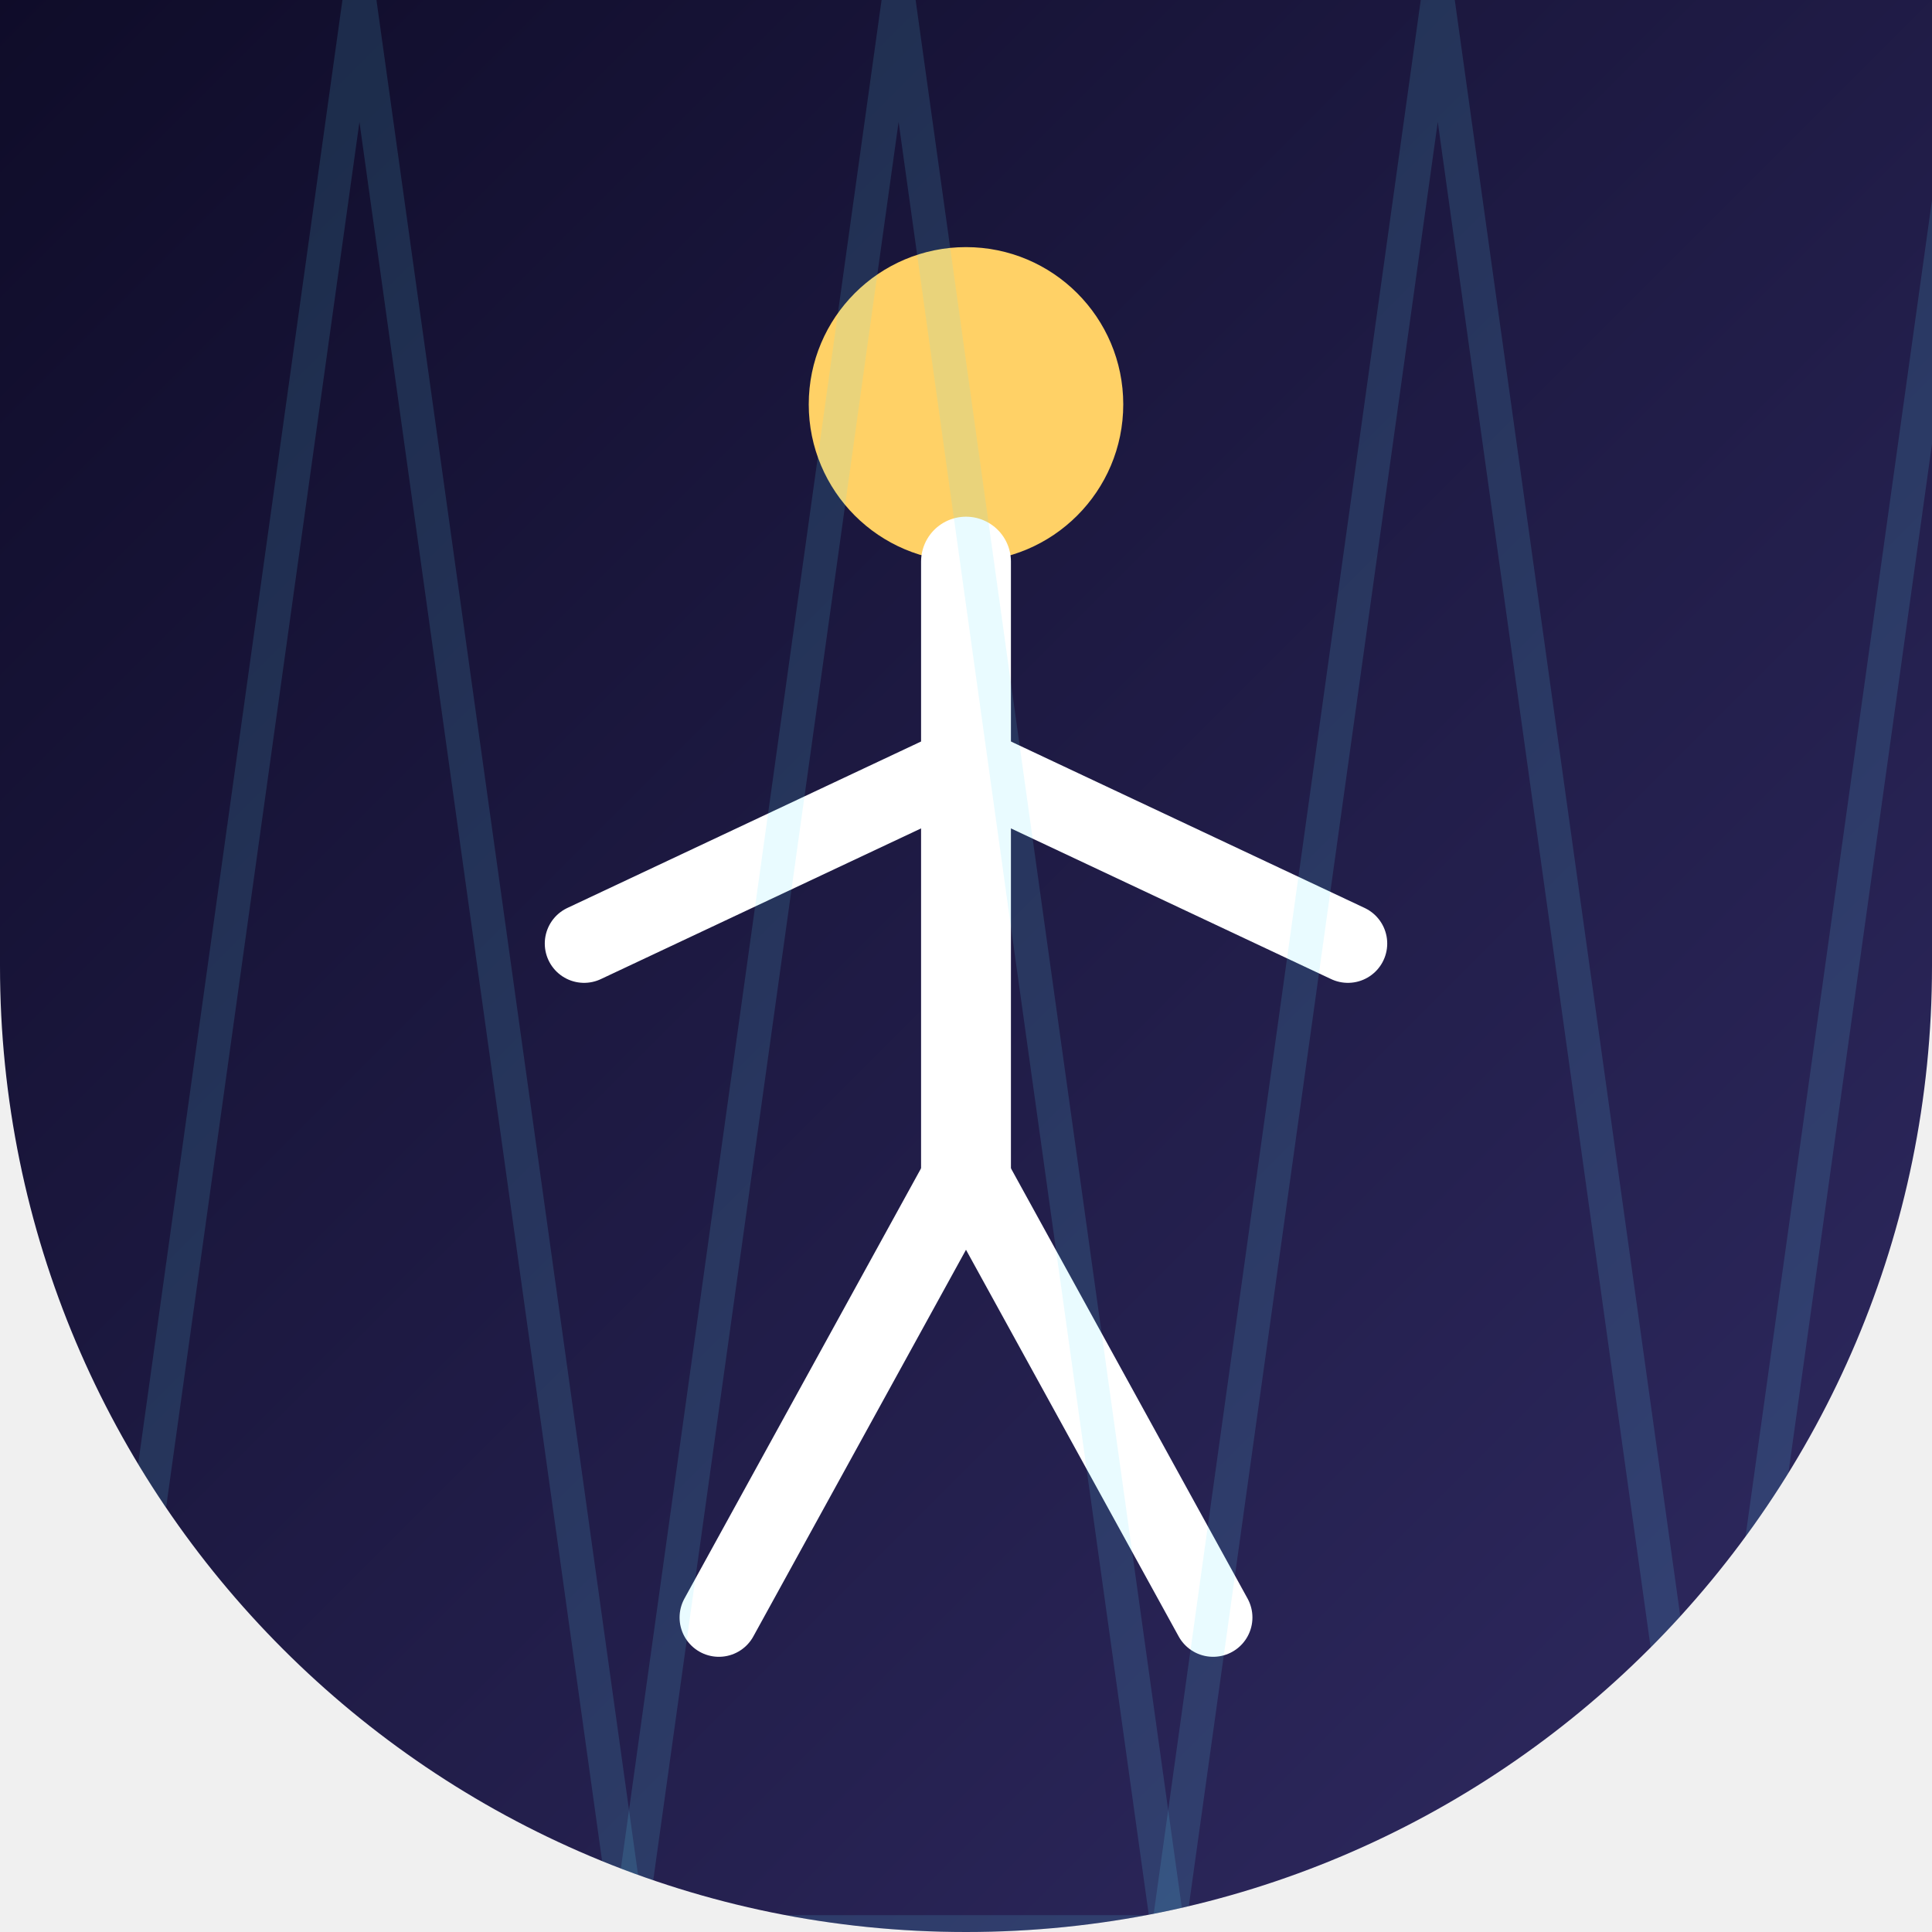
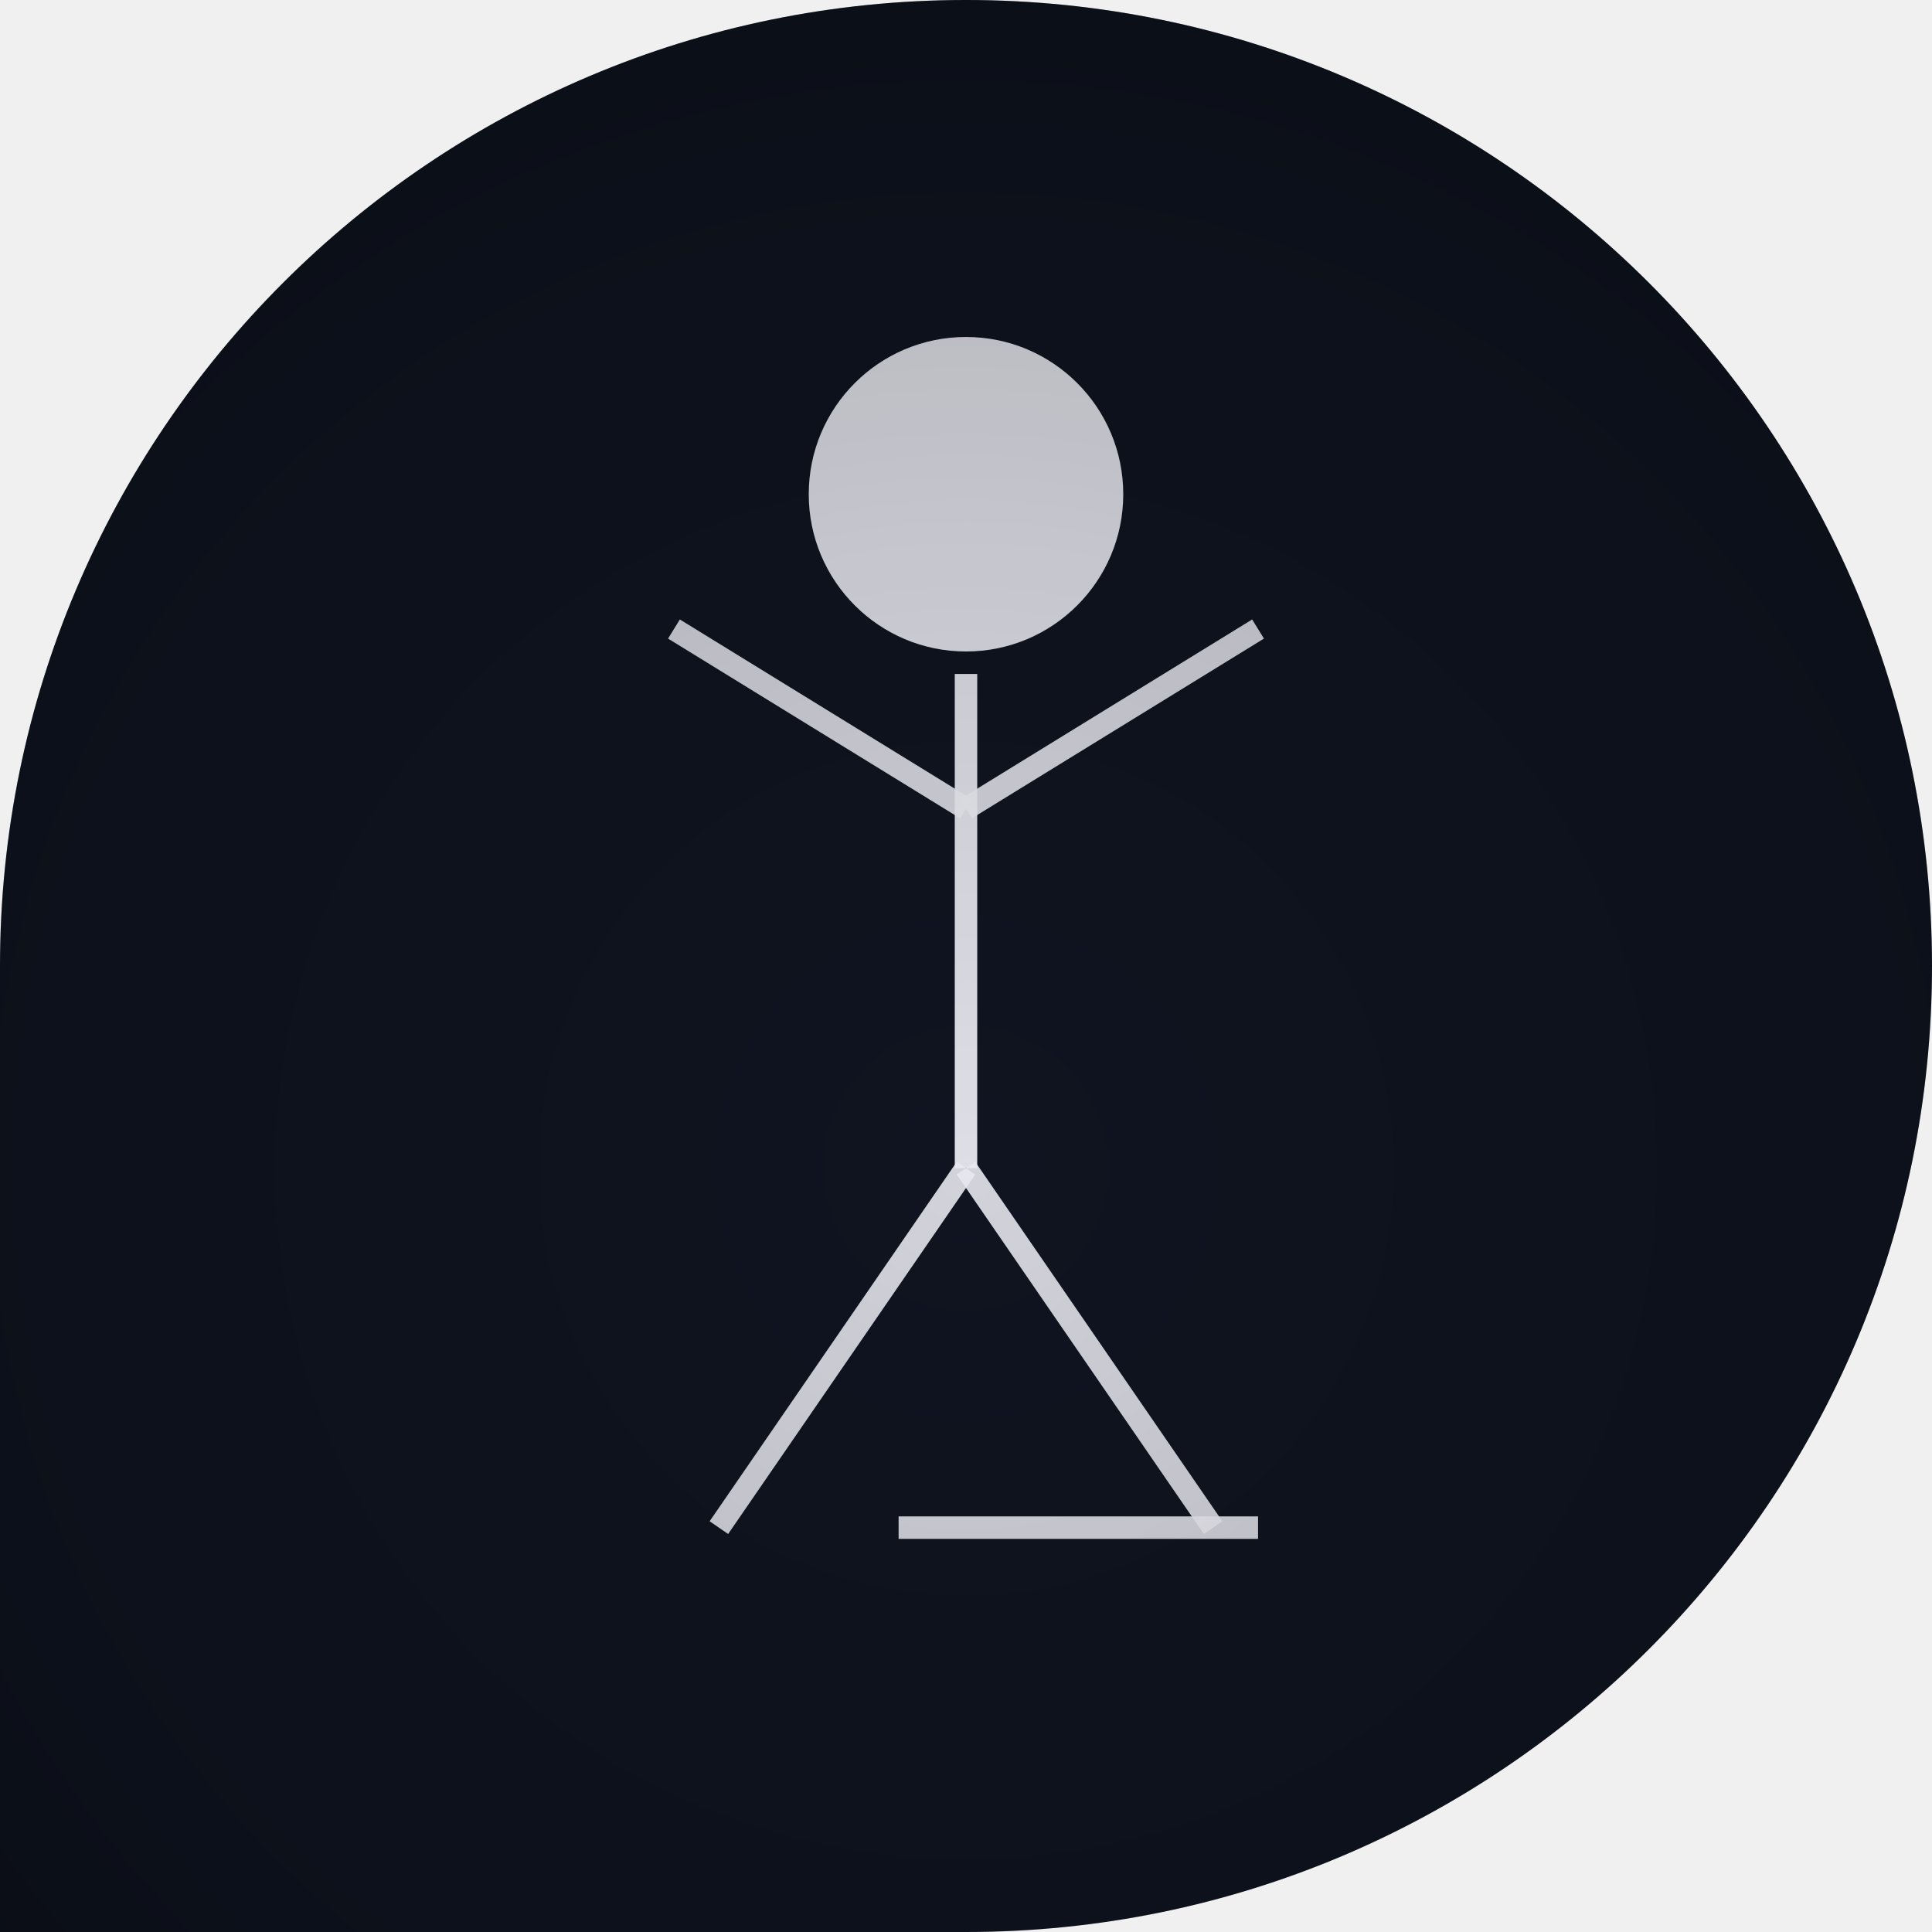
<svg xmlns="http://www.w3.org/2000/svg" width="86" height="86" viewBox="0 0 86 86">
  <defs>
-     <linearGradient id="g40" x1="0" y1="0" x2="1" y2="1">
-       <stop offset="0" stop-color="#0f0c29" />
-       <stop offset="1" stop-color="#302b63" />
+     <clipPath id="shape" clipPathUnits="userSpaceOnUse">
+       <path d="M 0 0 L 86.0 0 L 86.0 86.0 L 0 86.0 Z M 0 43 A 43.0 43.0 0 0 1 43.0 0.0 L 0 0 Z M 43 0 A 43.0 43.0 0 0 1 86.0 43.0 L 86 0 Z M 86 43 A 43.0 43.0 0 0 1 43.0 86.0 L 86 86 Z" fill-rule="evenodd" />
+     </clipPath>
+     <linearGradient id="g1" x1="-3.98" y1="25.9" x2="89.98" y2="60.1">
+       <stop offset="0" stop-color="#0f1420" />
+       <stop offset="1" stop-color="#1f2f4a" />
    </linearGradient>
-     <clipPath id="c12040" clip-rule="evenodd">
-       <path d="M 0 0 L 86.0 0 L 86.0 86.0 L 0 86.0 Z M 43 86 A 43.0 43.0 0 0 1 0.0 43.0 L 0 86 Z M 86 43 A 43.0 43.0 0 0 1 43.0 86.0 L 86 86 Z" fill-rule="evenodd" />
-     </clipPath>
+     <radialGradient id="v" cx="43" cy="52" r="64" gradientUnits="userSpaceOnUse">
+       <stop offset="0" stop-color="#000000" stop-opacity="0" />
+       <stop offset="0.7" stop-color="#000000" stop-opacity="0.18" />
+       <stop offset="1" stop-color="#000000" stop-opacity="0.42" />
+     </radialGradient>
  </defs>
-   <g clip-path="url(#c12040)">
-     <rect width="86" height="86" fill="url(#g40)" />
-     <circle cx="43.0" cy="18.0" r="7.0" fill="#ffd166" />
-     <line x1="43.0" y1="25.0" x2="43.0" y2="52.0" stroke="#fff" stroke-width="4.0" stroke-linecap="round" />
-     <line x1="43.0" y1="34.0" x2="26.0" y2="42.0" stroke="#fff" stroke-width="3.5" stroke-linecap="round" />
-     <line x1="43.0" y1="34.0" x2="60.0" y2="42.0" stroke="#fff" stroke-width="3.5" stroke-linecap="round" />
-     <line x1="43.0" y1="52.0" x2="32.0" y2="72.0" stroke="#fff" stroke-width="3.5" stroke-linecap="round" />
-     <line x1="43.0" y1="52.0" x2="54.0" y2="72.0" stroke="#fff" stroke-width="3.5" stroke-linecap="round" />
-     <path d="M -20.0 86.0 L -8.0 0.0 L 4.0 86.0 Z" fill="none" opacity="0.14" stroke="#5fe3ff" stroke-width="1.5" />
-     <path d="M 4.0 86.0 L 16.0 0.0 L 28.0 86.0 Z" fill="none" opacity="0.14" stroke="#5fe3ff" stroke-width="1.5" />
-     <path d="M 28.0 86.0 L 40.0 0.0 L 52.0 86.0 Z" fill="none" opacity="0.14" stroke="#5fe3ff" stroke-width="1.5" />
-     <path d="M 52.0 86.0 L 64.0 0.0 L 76.0 86.0 Z" fill="none" opacity="0.14" stroke="#5fe3ff" stroke-width="1.5" />
-     <path d="M 76.0 86.0 L 88.0 0.0 L 100.0 86.0 Z" fill="none" opacity="0.14" stroke="#5fe3ff" stroke-width="1.5" />
-     <path d="M 100.0 86.0 L 112.0 0.0 L 124.0 86.0 Z" fill="none" opacity="0.14" stroke="#5fe3ff" stroke-width="1.5" />
+   <g clip-path="url(#shape)">
+     <rect width="86" height="86" fill="url(#g1)" />
+     <circle cx="43" cy="22" r="7" fill="#e8e8f0" opacity="0.95" />
+     <line x1="43" y1="30" x2="43" y2="52" stroke="#e8e8f0" stroke_width="3" opacity="0.95" stroke_linecap="round" />
+     <line x1="43" y1="36" x2="30" y2="28" stroke="#e8e8f0" stroke_width="2.4" opacity="0.9" stroke_linecap="round" />
+     <line x1="43" y1="36" x2="56" y2="28" stroke="#e8e8f0" stroke_width="2.4" opacity="0.9" stroke_linecap="round" />
+     <line x1="43" y1="52" x2="32" y2="68" stroke="#e8e8f0" stroke_width="2.4" opacity="0.9" stroke_linecap="round" />
+     <line x1="43" y1="52" x2="54" y2="68" stroke="#e8e8f0" stroke_width="2.4" opacity="0.9" stroke_linecap="round" />
+     <line x1="40" y1="68" x2="56" y2="68" stroke="#e8e8f0" stroke_width="3" opacity="0.9" stroke_linecap="round" />
+     <rect width="86" height="86" fill="url(#v)" />
  </g>
</svg>
